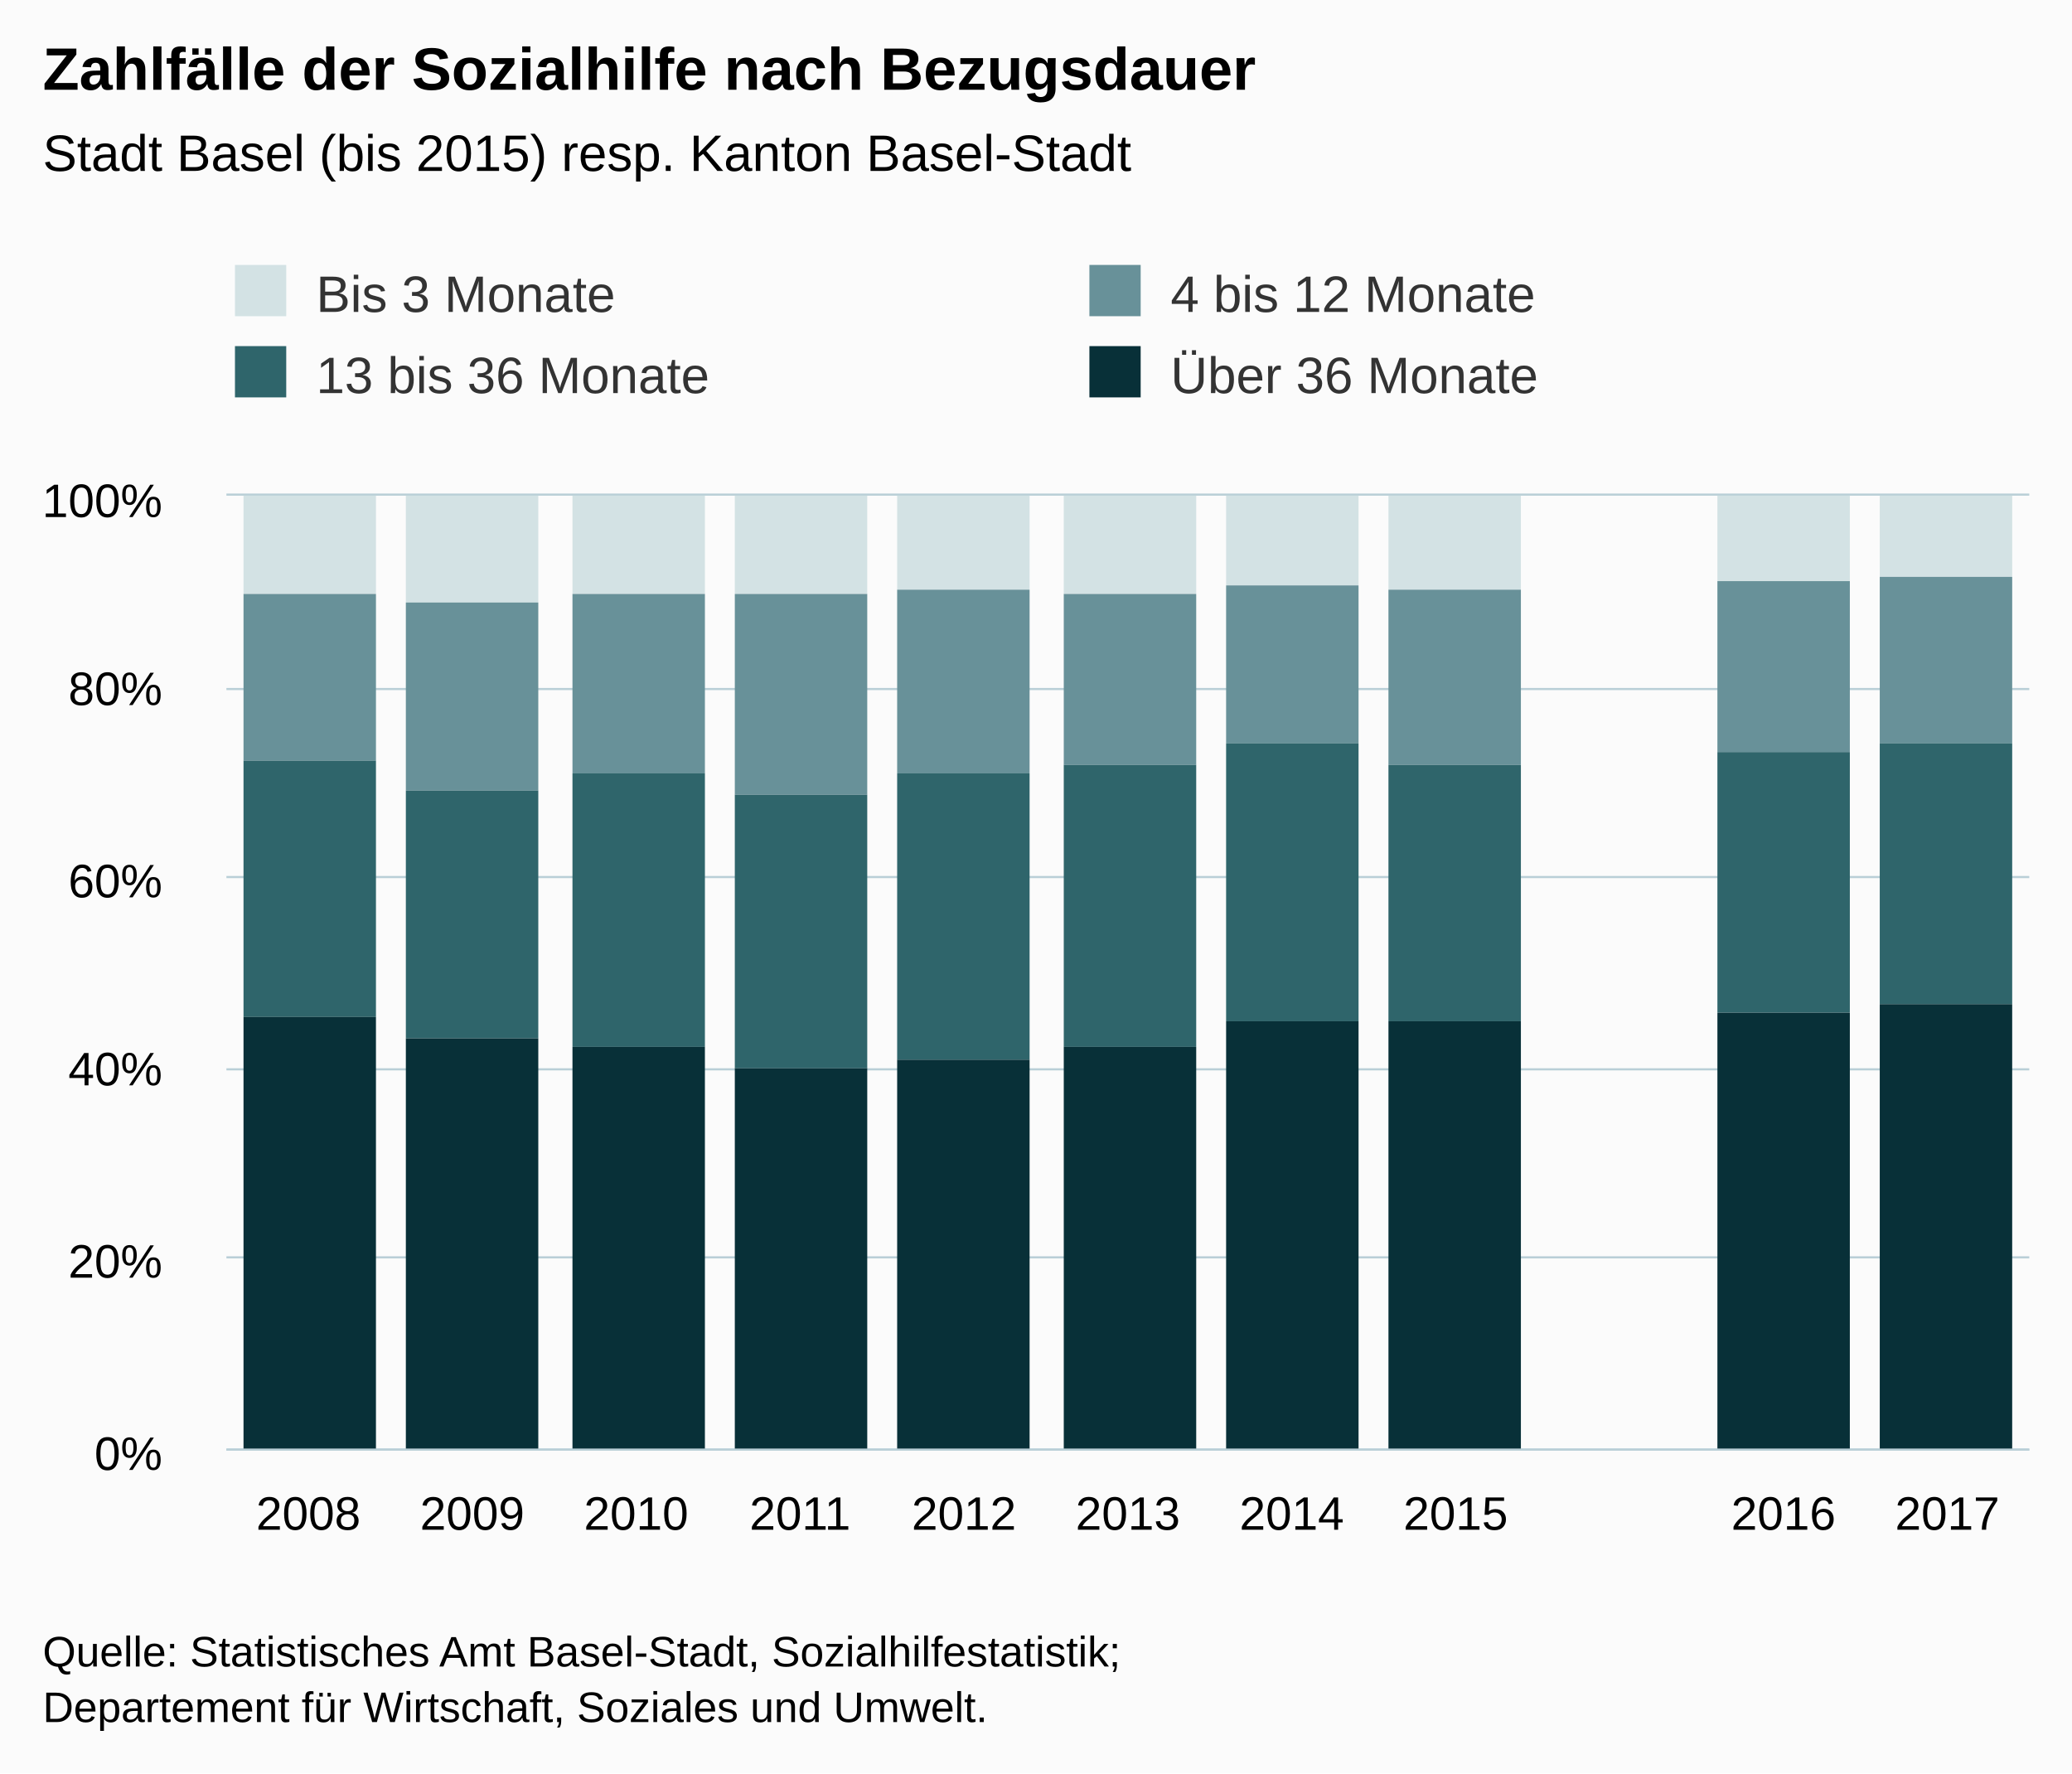
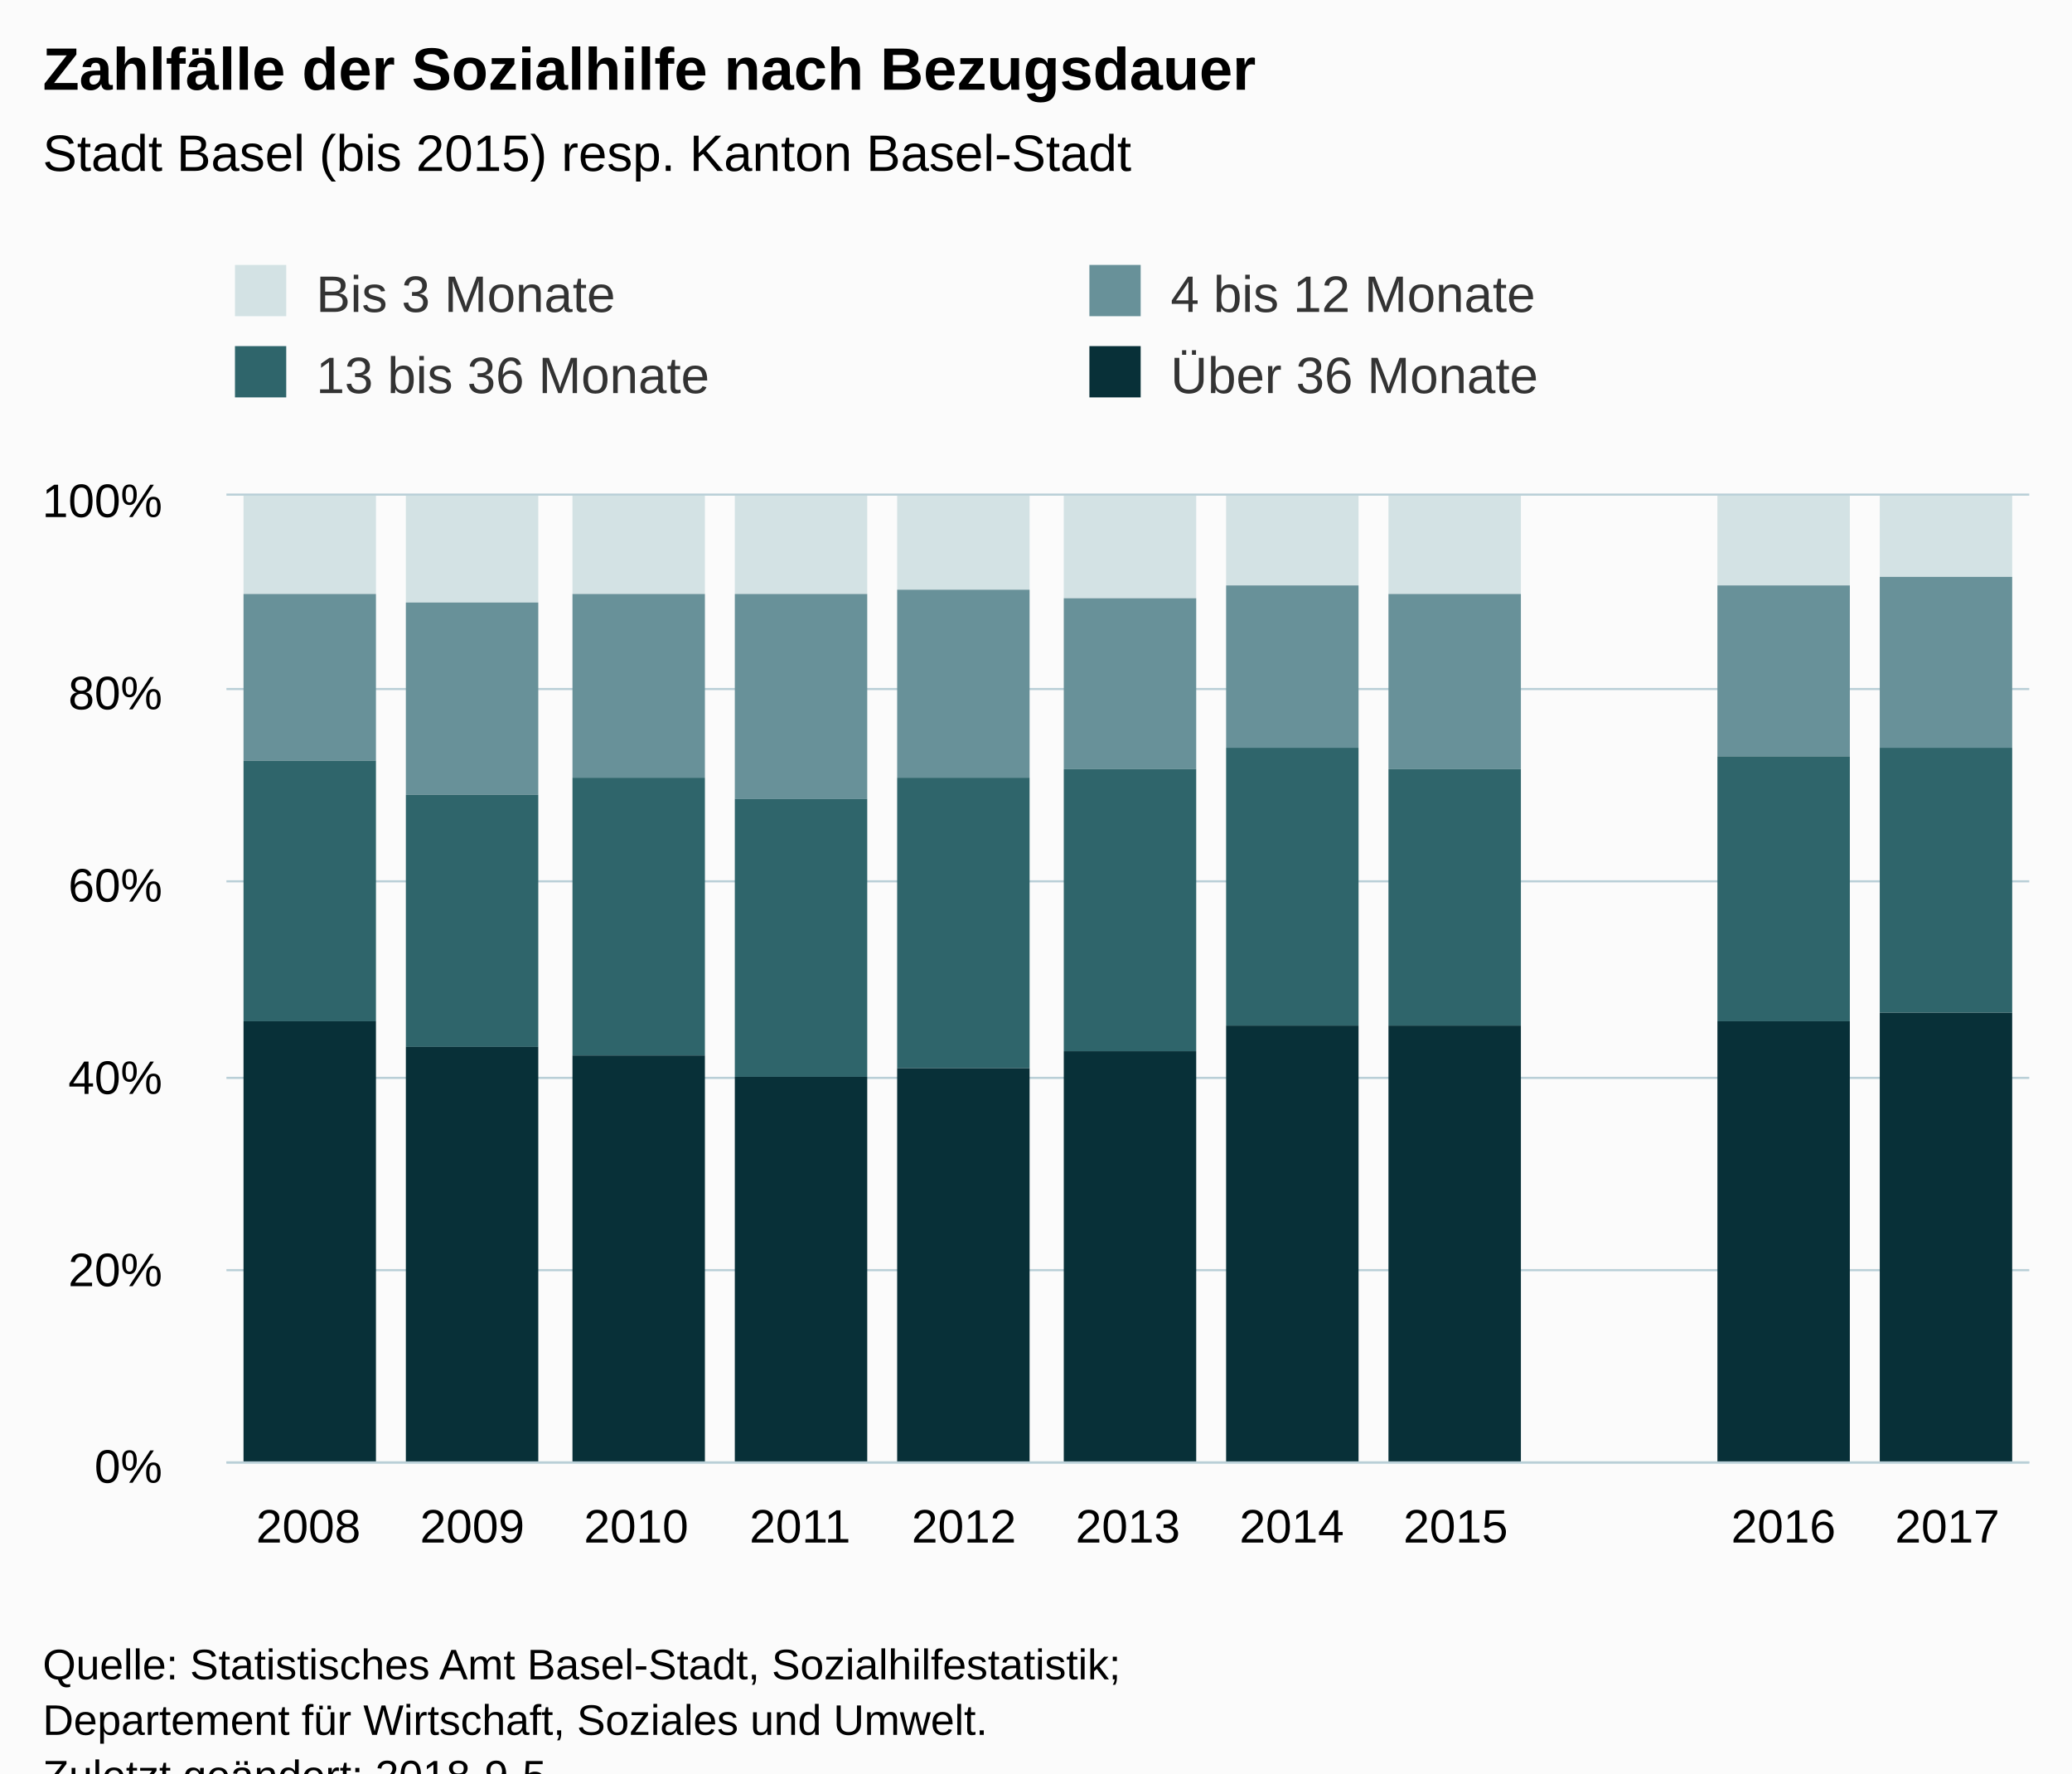
<svg xmlns="http://www.w3.org/2000/svg" version="1.1" class="highcharts-root" style="font-family:Arial;font-size:12px;" viewBox="0 0 485 415">
  <defs>
-     <clipPath id="highcharts-e19xsn0-6">
-       <rect x="0" y="0" width="422" height="223" fill="none" />
+     <clipPath id="highcharts-axsb83d-6">
+       <rect x="0" y="0" width="422" height="226" fill="none" />
    </clipPath>
-     <clipPath id="highcharts-e19xsn0-7">
-       <rect x="0" y="0" width="422" height="223" fill="none" />
+     <clipPath id="highcharts-axsb83d-7">
+       <rect x="0" y="0" width="422" height="226" fill="none" />
    </clipPath>
  </defs>
-   <rect fill="#fbfbfb" class="highcharts-background" x="0" y="0" width="485" height="415" rx="0" ry="0" />
-   <rect fill="none" class="highcharts-plot-background" x="53" y="116" width="422" height="223" />
+   <rect fill="#fbfbfb" class="highcharts-background" x="0" y="0" width="485" height="428" rx="0" ry="0" />
+   <rect fill="none" class="highcharts-plot-background" x="53" y="116" width="422" height="226" />
  <g class="highcharts-pane-group" data-z-index="0" />
  <g class="highcharts-grid highcharts-xaxis-grid " data-z-index="1">
-     <path fill="none" data-z-index="1" class="highcharts-grid-line" d="M 90.5 116 L 90.5 339" opacity="1" />
-     <path fill="none" data-z-index="1" class="highcharts-grid-line" d="M 129.5 116 L 129.5 339" opacity="1" />
-     <path fill="none" data-z-index="1" class="highcharts-grid-line" d="M 167.5 116 L 167.5 339" opacity="1" />
-     <path fill="none" data-z-index="1" class="highcharts-grid-line" d="M 205.5 116 L 205.5 339" opacity="1" />
-     <path fill="none" data-z-index="1" class="highcharts-grid-line" d="M 244.5 116 L 244.5 339" opacity="1" />
-     <path fill="none" data-z-index="1" class="highcharts-grid-line" d="M 282.5 116 L 282.5 339" opacity="1" />
-     <path fill="none" data-z-index="1" class="highcharts-grid-line" d="M 321.5 116 L 321.5 339" opacity="1" />
-     <path fill="none" data-z-index="1" class="highcharts-grid-line" d="M 359.5 116 L 359.5 339" opacity="1" />
-     <path fill="none" data-z-index="1" class="highcharts-grid-line" d="M 397.5 116 L 397.5 339" opacity="1" />
-     <path fill="none" data-z-index="1" class="highcharts-grid-line" d="M 436.5 116 L 436.5 339" opacity="1" />
-     <path fill="none" data-z-index="1" class="highcharts-grid-line" d="M 474.5 116 L 474.5 339" opacity="1" />
-     <path fill="none" data-z-index="1" class="highcharts-grid-line" d="M 52.5 116 L 52.5 339" opacity="1" />
+     <path fill="none" data-z-index="1" class="highcharts-grid-line" d="M 90.5 116 L 90.5 342" opacity="1" />
+     <path fill="none" data-z-index="1" class="highcharts-grid-line" d="M 129.5 116 L 129.5 342" opacity="1" />
+     <path fill="none" data-z-index="1" class="highcharts-grid-line" d="M 167.5 116 L 167.5 342" opacity="1" />
+     <path fill="none" data-z-index="1" class="highcharts-grid-line" d="M 205.5 116 L 205.5 342" opacity="1" />
+     <path fill="none" data-z-index="1" class="highcharts-grid-line" d="M 244.5 116 L 244.5 342" opacity="1" />
+     <path fill="none" data-z-index="1" class="highcharts-grid-line" d="M 282.5 116 L 282.5 342" opacity="1" />
+     <path fill="none" data-z-index="1" class="highcharts-grid-line" d="M 321.5 116 L 321.5 342" opacity="1" />
+     <path fill="none" data-z-index="1" class="highcharts-grid-line" d="M 359.5 116 L 359.5 342" opacity="1" />
+     <path fill="none" data-z-index="1" class="highcharts-grid-line" d="M 397.5 116 L 397.5 342" opacity="1" />
+     <path fill="none" data-z-index="1" class="highcharts-grid-line" d="M 436.5 116 L 436.5 342" opacity="1" />
+     <path fill="none" data-z-index="1" class="highcharts-grid-line" d="M 474.5 116 L 474.5 342" opacity="1" />
+     <path fill="none" data-z-index="1" class="highcharts-grid-line" d="M 52.5 116 L 52.5 342" opacity="1" />
  </g>
  <g class="highcharts-grid highcharts-yaxis-grid " data-z-index="1">
-     <path fill="none" stroke="#B9CFD7" stroke-width="0.5" data-z-index="1" class="highcharts-grid-line" d="M 53 339.25 L 475 339.25" opacity="1" />
-     <path fill="none" stroke="#B9CFD7" stroke-width="0.5" data-z-index="1" class="highcharts-grid-line" d="M 53 294.25 L 475 294.25" opacity="1" />
-     <path fill="none" stroke="#B9CFD7" stroke-width="0.5" data-z-index="1" class="highcharts-grid-line" d="M 53 250.25 L 475 250.25" opacity="1" />
-     <path fill="none" stroke="#B9CFD7" stroke-width="0.5" data-z-index="1" class="highcharts-grid-line" d="M 53 205.25 L 475 205.25" opacity="1" />
+     <path fill="none" stroke="#B9CFD7" stroke-width="0.5" data-z-index="1" class="highcharts-grid-line" d="M 53 342.25 L 475 342.25" opacity="1" />
+     <path fill="none" stroke="#B9CFD7" stroke-width="0.5" data-z-index="1" class="highcharts-grid-line" d="M 53 297.25 L 475 297.25" opacity="1" />
+     <path fill="none" stroke="#B9CFD7" stroke-width="0.5" data-z-index="1" class="highcharts-grid-line" d="M 53 252.25 L 475 252.25" opacity="1" />
+     <path fill="none" stroke="#B9CFD7" stroke-width="0.5" data-z-index="1" class="highcharts-grid-line" d="M 53 206.25 L 475 206.25" opacity="1" />
    <path fill="none" stroke="#B9CFD7" stroke-width="0.5" data-z-index="1" class="highcharts-grid-line" d="M 53 161.25 L 475 161.25" opacity="1" />
    <path fill="none" stroke="#B9CFD7" stroke-width="0.5" data-z-index="1" class="highcharts-grid-line" d="M 53 115.75 L 475 115.75" opacity="1" />
  </g>
-   <rect fill="none" class="highcharts-plot-border" data-z-index="1" x="53" y="116" width="422" height="223" />
+   <rect fill="none" class="highcharts-plot-border" data-z-index="1" x="53" y="116" width="422" height="226" />
  <g class="highcharts-axis highcharts-xaxis " data-z-index="2">
-     <path fill="none" class="highcharts-axis-line" stroke="#B9CFD7" stroke-width="0.5" data-z-index="7" d="M 53 339.25 L 475 339.25" />
+     <path fill="none" class="highcharts-axis-line" stroke="#B9CFD7" stroke-width="0.5" data-z-index="7" d="M 53 342.25 L 475 342.25" />
  </g>
  <g class="highcharts-axis highcharts-yaxis " data-z-index="2">
-     <path fill="none" class="highcharts-axis-line" data-z-index="7" d="M 53 116 L 53 339" />
+     <path fill="none" class="highcharts-axis-line" data-z-index="7" d="M 53 116 L 53 342" />
  </g>
  <g class="highcharts-series-group" data-z-index="3">
-     <g data-z-index="0.1" class="highcharts-series highcharts-series-0 highcharts-column-series " transform="translate(53,116) scale(1 1)" clip-path="url(#highcharts-e19xsn0-7)">
+     <g data-z-index="0.1" class="highcharts-series highcharts-series-0 highcharts-column-series " transform="translate(53,116) scale(1 1)" clip-path="url(#highcharts-axsb83d-7)">
      <rect x="4" y="0" width="31" height="23" fill="#D3E2E4" class="highcharts-point" />
      <rect x="42" y="0" width="31" height="25" fill="#D3E2E4" class="highcharts-point" />
      <rect x="81" y="0" width="31" height="23" fill="#D3E2E4" class="highcharts-point" />
      <rect x="119" y="0" width="31" height="23" fill="#D3E2E4" class="highcharts-point" />
      <rect x="157" y="0" width="31" height="22" fill="#D3E2E4" class="highcharts-point" />
-       <rect x="196" y="0" width="31" height="23" fill="#D3E2E4" class="highcharts-point" />
+       <rect x="196" y="0" width="31" height="24" fill="#D3E2E4" class="highcharts-point" />
      <rect x="234" y="0" width="31" height="21" fill="#D3E2E4" class="highcharts-point" />
-       <rect x="272" y="0" width="31" height="22" fill="#D3E2E4" class="highcharts-point" />
-       <rect x="349" y="0" width="31" height="20" fill="#D3E2E4" class="highcharts-point" />
+       <rect x="272" y="0" width="31" height="23" fill="#D3E2E4" class="highcharts-point" />
+       <rect x="349" y="0" width="31" height="21" fill="#D3E2E4" class="highcharts-point" />
      <rect x="387" y="0" width="31" height="19" fill="#D3E2E4" class="highcharts-point" />
    </g>
    <g data-z-index="0.1" class="highcharts-markers highcharts-series-0 highcharts-column-series " transform="translate(53,116) scale(1 1)" clip-path="none" />
-     <g data-z-index="0.1" class="highcharts-series highcharts-series-1 highcharts-column-series " transform="translate(53,116) scale(1 1)" clip-path="url(#highcharts-e19xsn0-7)">
+     <g data-z-index="0.1" class="highcharts-series highcharts-series-1 highcharts-column-series " transform="translate(53,116) scale(1 1)" clip-path="url(#highcharts-axsb83d-7)">
      <rect x="4" y="23" width="31" height="39" fill="#689199" class="highcharts-point" />
-       <rect x="42" y="25" width="31" height="44" fill="#689199" class="highcharts-point" />
-       <rect x="81" y="23" width="31" height="42" fill="#689199" class="highcharts-point" />
-       <rect x="119" y="23" width="31" height="47" fill="#689199" class="highcharts-point" />
-       <rect x="157" y="22" width="31" height="43" fill="#689199" class="highcharts-point" />
-       <rect x="196" y="23" width="31" height="40" fill="#689199" class="highcharts-point" />
-       <rect x="234" y="21" width="31" height="37" fill="#689199" class="highcharts-point" />
-       <rect x="272" y="22" width="31" height="41" fill="#689199" class="highcharts-point" />
-       <rect x="349" y="20" width="31" height="40" fill="#689199" class="highcharts-point" />
-       <rect x="387" y="19" width="31" height="39" fill="#689199" class="highcharts-point" />
+       <rect x="42" y="25" width="31" height="45" fill="#689199" class="highcharts-point" />
+       <rect x="81" y="23" width="31" height="43" fill="#689199" class="highcharts-point" />
+       <rect x="119" y="23" width="31" height="48" fill="#689199" class="highcharts-point" />
+       <rect x="157" y="22" width="31" height="44" fill="#689199" class="highcharts-point" />
+       <rect x="196" y="24" width="31" height="40" fill="#689199" class="highcharts-point" />
+       <rect x="234" y="21" width="31" height="38" fill="#689199" class="highcharts-point" />
+       <rect x="272" y="23" width="31" height="41" fill="#689199" class="highcharts-point" />
+       <rect x="349" y="21" width="31" height="40" fill="#689199" class="highcharts-point" />
+       <rect x="387" y="19" width="31" height="40" fill="#689199" class="highcharts-point" />
    </g>
    <g data-z-index="0.1" class="highcharts-markers highcharts-series-1 highcharts-column-series " transform="translate(53,116) scale(1 1)" clip-path="none" />
-     <g data-z-index="0.1" class="highcharts-series highcharts-series-2 highcharts-column-series " transform="translate(53,116) scale(1 1)" clip-path="url(#highcharts-e19xsn0-7)">
-       <rect x="4" y="62" width="31" height="60" fill="#2F656B" class="highcharts-point" />
-       <rect x="42" y="69" width="31" height="58" fill="#2F656B" class="highcharts-point" />
-       <rect x="81" y="65" width="31" height="64" fill="#2F656B" class="highcharts-point" />
-       <rect x="119" y="70" width="31" height="64" fill="#2F656B" class="highcharts-point" />
-       <rect x="157" y="65" width="31" height="67" fill="#2F656B" class="highcharts-point" />
-       <rect x="196" y="63" width="31" height="66" fill="#2F656B" class="highcharts-point" />
-       <rect x="234" y="58" width="31" height="65" fill="#2F656B" class="highcharts-point" />
-       <rect x="272" y="63" width="31" height="60" fill="#2F656B" class="highcharts-point" />
-       <rect x="349" y="60" width="31" height="61" fill="#2F656B" class="highcharts-point" />
-       <rect x="387" y="58" width="31" height="61" fill="#2F656B" class="highcharts-point" />
+     <g data-z-index="0.1" class="highcharts-series highcharts-series-2 highcharts-column-series " transform="translate(53,116) scale(1 1)" clip-path="url(#highcharts-axsb83d-7)">
+       <rect x="4" y="62" width="31" height="61" fill="#2F656B" class="highcharts-point" />
+       <rect x="42" y="70" width="31" height="59" fill="#2F656B" class="highcharts-point" />
+       <rect x="81" y="66" width="31" height="65" fill="#2F656B" class="highcharts-point" />
+       <rect x="119" y="71" width="31" height="65" fill="#2F656B" class="highcharts-point" />
+       <rect x="157" y="66" width="31" height="68" fill="#2F656B" class="highcharts-point" />
+       <rect x="196" y="64" width="31" height="66" fill="#2F656B" class="highcharts-point" />
+       <rect x="234" y="59" width="31" height="65" fill="#2F656B" class="highcharts-point" />
+       <rect x="272" y="64" width="31" height="60" fill="#2F656B" class="highcharts-point" />
+       <rect x="349" y="61" width="31" height="62" fill="#2F656B" class="highcharts-point" />
+       <rect x="387" y="59" width="31" height="62" fill="#2F656B" class="highcharts-point" />
    </g>
    <g data-z-index="0.1" class="highcharts-markers highcharts-series-2 highcharts-column-series " transform="translate(53,116) scale(1 1)" clip-path="none" />
-     <g data-z-index="0.1" class="highcharts-series highcharts-series-3 highcharts-column-series " transform="translate(53,116) scale(1 1)" clip-path="url(#highcharts-e19xsn0-7)">
-       <rect x="4" y="122" width="31" height="102" fill="#083038" class="highcharts-point" />
-       <rect x="42" y="127" width="31" height="97" fill="#083038" class="highcharts-point" />
-       <rect x="81" y="129" width="31" height="95" fill="#083038" class="highcharts-point" />
-       <rect x="119" y="134" width="31" height="90" fill="#083038" class="highcharts-point" />
-       <rect x="157" y="132" width="31" height="92" fill="#083038" class="highcharts-point" />
-       <rect x="196" y="129" width="31" height="95" fill="#083038" class="highcharts-point" />
-       <rect x="234" y="123" width="31" height="101" fill="#083038" class="highcharts-point" />
-       <rect x="272" y="123" width="31" height="101" fill="#083038" class="highcharts-point" />
-       <rect x="349" y="121" width="31" height="103" fill="#083038" class="highcharts-point" />
-       <rect x="387" y="119" width="31" height="105" fill="#083038" class="highcharts-point" />
+     <g data-z-index="0.1" class="highcharts-series highcharts-series-3 highcharts-column-series " transform="translate(53,116) scale(1 1)" clip-path="url(#highcharts-axsb83d-7)">
+       <rect x="4" y="123" width="31" height="104" fill="#083038" class="highcharts-point" />
+       <rect x="42" y="129" width="31" height="98" fill="#083038" class="highcharts-point" />
+       <rect x="81" y="131" width="31" height="96" fill="#083038" class="highcharts-point" />
+       <rect x="119" y="136" width="31" height="91" fill="#083038" class="highcharts-point" />
+       <rect x="157" y="134" width="31" height="93" fill="#083038" class="highcharts-point" />
+       <rect x="196" y="130" width="31" height="97" fill="#083038" class="highcharts-point" />
+       <rect x="234" y="124" width="31" height="103" fill="#083038" class="highcharts-point" />
+       <rect x="272" y="124" width="31" height="103" fill="#083038" class="highcharts-point" />
+       <rect x="349" y="123" width="31" height="104" fill="#083038" class="highcharts-point" />
+       <rect x="387" y="121" width="31" height="106" fill="#083038" class="highcharts-point" />
    </g>
    <g data-z-index="0.1" class="highcharts-markers highcharts-series-3 highcharts-column-series " transform="translate(53,116) scale(1 1)" clip-path="none" />
  </g>
  <text x="10" text-anchor="start" class="highcharts-title" data-z-index="4" style="color:#000000;font-size:14px;font-weight:bold;fill:#000000;" y="21">
    <tspan>Zahlfälle der Sozialhilfe nach Bezugsdauer</tspan>
  </text>
  <text x="10" text-anchor="start" class="highcharts-subtitle" data-z-index="4" style="color:#000000;font-size:12px;fill:#000000;" y="40">
    <tspan>Stadt Basel (bis 2015) resp. Kanton Basel-Stadt</tspan>
  </text>
  <g class="highcharts-legend" data-z-index="7" transform="translate(45,55)">
    <rect fill="none" class="highcharts-legend-box" rx="0" ry="0" x="0" y="0" width="396" height="49" visibility="visible" />
    <g data-z-index="1">
      <g>
        <g class="highcharts-legend-item highcharts-column-series highcharts-color-undefined highcharts-series-0" data-z-index="1" transform="translate(8,3)">
          <text x="21" style="color:#333333;font-size:12px;font-weight:normal;cursor:pointer;fill:#333333;" text-anchor="start" data-z-index="2" y="15">
            <tspan>Bis 3 Monate</tspan>
          </text>
          <rect x="2" y="4" width="12" height="12" fill="#D3E2E4" class="highcharts-point" data-z-index="3" />
        </g>
        <g class="highcharts-legend-item highcharts-column-series highcharts-color-undefined highcharts-series-1" data-z-index="1" transform="translate(208,3)">
          <text x="21" y="15" style="color:#333333;font-size:12px;font-weight:normal;cursor:pointer;fill:#333333;" text-anchor="start" data-z-index="2">
            <tspan>4 bis 12 Monate</tspan>
          </text>
          <rect x="2" y="4" width="12" height="12" fill="#689199" class="highcharts-point" data-z-index="3" />
        </g>
        <g class="highcharts-legend-item highcharts-column-series highcharts-color-undefined highcharts-series-2" data-z-index="1" transform="translate(8,22)">
          <text x="21" y="15" style="color:#333333;font-size:12px;font-weight:normal;cursor:pointer;fill:#333333;" text-anchor="start" data-z-index="2">
            <tspan>13 bis 36 Monate</tspan>
          </text>
          <rect x="2" y="4" width="12" height="12" fill="#2F656B" class="highcharts-point" data-z-index="3" />
        </g>
        <g class="highcharts-legend-item highcharts-column-series highcharts-color-undefined highcharts-series-3" data-z-index="1" transform="translate(208,22)">
          <text x="21" y="15" style="color:#333333;font-size:12px;font-weight:normal;cursor:pointer;fill:#333333;" text-anchor="start" data-z-index="2">
            <tspan>Über 36 Monate</tspan>
          </text>
          <rect x="2" y="4" width="12" height="12" fill="#083038" class="highcharts-point" data-z-index="3" />
        </g>
      </g>
    </g>
  </g>
  <g class="highcharts-axis-labels highcharts-xaxis-labels " data-z-index="7">
-     <text x="72.182" style="color:#000000;cursor:default;font-size:11px;white-space:nowrap;fill:#000000;" text-anchor="middle" transform="translate(0,0)" y="358" opacity="1">
+     <text x="72.182" style="color:#000000;cursor:default;font-size:11px;white-space:nowrap;fill:#000000;" text-anchor="middle" transform="translate(0,0)" y="361" opacity="1">
      <tspan>2008</tspan>
    </text>
-     <text x="110.545" style="color:#000000;cursor:default;font-size:11px;white-space:nowrap;fill:#000000;" text-anchor="middle" transform="translate(0,0)" y="358" opacity="1">
+     <text x="110.545" style="color:#000000;cursor:default;font-size:11px;white-space:nowrap;fill:#000000;" text-anchor="middle" transform="translate(0,0)" y="361" opacity="1">
      <tspan>2009</tspan>
    </text>
-     <text x="148.909" style="color:#000000;cursor:default;font-size:11px;white-space:nowrap;fill:#000000;" text-anchor="middle" transform="translate(0,0)" y="358" opacity="1">
+     <text x="148.909" style="color:#000000;cursor:default;font-size:11px;white-space:nowrap;fill:#000000;" text-anchor="middle" transform="translate(0,0)" y="361" opacity="1">
      <tspan>2010</tspan>
    </text>
-     <text x="187.273" style="color:#000000;cursor:default;font-size:11px;white-space:nowrap;fill:#000000;" text-anchor="middle" transform="translate(0,0)" y="358" opacity="1">
+     <text x="187.273" style="color:#000000;cursor:default;font-size:11px;white-space:nowrap;fill:#000000;" text-anchor="middle" transform="translate(0,0)" y="361" opacity="1">
      <tspan>2011</tspan>
    </text>
-     <text x="225.636" style="color:#000000;cursor:default;font-size:11px;white-space:nowrap;fill:#000000;" text-anchor="middle" transform="translate(0,0)" y="358" opacity="1">
+     <text x="225.636" style="color:#000000;cursor:default;font-size:11px;white-space:nowrap;fill:#000000;" text-anchor="middle" transform="translate(0,0)" y="361" opacity="1">
      <tspan>2012</tspan>
    </text>
-     <text x="264" style="color:#000000;cursor:default;font-size:11px;white-space:nowrap;fill:#000000;" text-anchor="middle" transform="translate(0,0)" y="358" opacity="1">
+     <text x="264" style="color:#000000;cursor:default;font-size:11px;white-space:nowrap;fill:#000000;" text-anchor="middle" transform="translate(0,0)" y="361" opacity="1">
      <tspan>2013</tspan>
    </text>
-     <text x="302.364" style="color:#000000;cursor:default;font-size:11px;white-space:nowrap;fill:#000000;" text-anchor="middle" transform="translate(0,0)" y="358" opacity="1">
+     <text x="302.364" style="color:#000000;cursor:default;font-size:11px;white-space:nowrap;fill:#000000;" text-anchor="middle" transform="translate(0,0)" y="361" opacity="1">
      <tspan>2014</tspan>
    </text>
-     <text x="340.727" style="color:#000000;cursor:default;font-size:11px;white-space:nowrap;fill:#000000;" text-anchor="middle" transform="translate(0,0)" y="358" opacity="1">
+     <text x="340.727" style="color:#000000;cursor:default;font-size:11px;white-space:nowrap;fill:#000000;" text-anchor="middle" transform="translate(0,0)" y="361" opacity="1">
      <tspan>2015</tspan>
    </text>
-     <text x="379.091" style="color:#000000;cursor:default;font-size:11px;white-space:nowrap;fill:#000000;" text-anchor="middle" transform="translate(0,0)" y="358" opacity="1" />
-     <text x="417.455" style="color:#000000;cursor:default;font-size:11px;white-space:nowrap;fill:#000000;" text-anchor="middle" transform="translate(0,0)" y="358" opacity="1">
+     <text x="379.091" style="color:#000000;cursor:default;font-size:11px;white-space:nowrap;fill:#000000;" text-anchor="middle" transform="translate(0,0)" y="361" opacity="1" />
+     <text x="417.455" style="color:#000000;cursor:default;font-size:11px;white-space:nowrap;fill:#000000;" text-anchor="middle" transform="translate(0,0)" y="361" opacity="1">
      <tspan>2016</tspan>
    </text>
-     <text x="455.818" style="color:#000000;cursor:default;font-size:11px;white-space:nowrap;fill:#000000;" text-anchor="middle" transform="translate(0,0)" y="358" opacity="1">
+     <text x="455.818" style="color:#000000;cursor:default;font-size:11px;white-space:nowrap;fill:#000000;" text-anchor="middle" transform="translate(0,0)" y="361" opacity="1">
      <tspan>2017</tspan>
    </text>
  </g>
  <g class="highcharts-axis-labels highcharts-yaxis-labels " data-z-index="7">
-     <text x="38" style="color:#000000;cursor:default;font-size:11px;fill:#000000;" text-anchor="end" transform="translate(0,0)" y="344" opacity="1">0%</text>
-     <text x="38" style="color:#000000;cursor:default;font-size:11px;fill:#000000;" text-anchor="end" transform="translate(0,0)" y="299" opacity="1">20%</text>
-     <text x="38" style="color:#000000;cursor:default;font-size:11px;fill:#000000;" text-anchor="end" transform="translate(0,0)" y="254" opacity="1">40%</text>
-     <text x="38" style="color:#000000;cursor:default;font-size:11px;fill:#000000;" text-anchor="end" transform="translate(0,0)" y="210" opacity="1">60%</text>
-     <text x="38" style="color:#000000;cursor:default;font-size:11px;fill:#000000;" text-anchor="end" transform="translate(0,0)" y="165" opacity="1">80%</text>
+     <text x="38" style="color:#000000;cursor:default;font-size:11px;fill:#000000;" text-anchor="end" transform="translate(0,0)" y="347" opacity="1">0%</text>
+     <text x="38" style="color:#000000;cursor:default;font-size:11px;fill:#000000;" text-anchor="end" transform="translate(0,0)" y="301" opacity="1">20%</text>
+     <text x="38" style="color:#000000;cursor:default;font-size:11px;fill:#000000;" text-anchor="end" transform="translate(0,0)" y="256" opacity="1">40%</text>
+     <text x="38" style="color:#000000;cursor:default;font-size:11px;fill:#000000;" text-anchor="end" transform="translate(0,0)" y="211" opacity="1">60%</text>
+     <text x="38" style="color:#000000;cursor:default;font-size:11px;fill:#000000;" text-anchor="end" transform="translate(0,0)" y="166" opacity="1">80%</text>
    <text x="38" style="color:#000000;cursor:default;font-size:11px;fill:#000000;" text-anchor="end" transform="translate(0,0)" y="121" opacity="1">100%</text>
  </g>
-   <text x="10" class="highcharts-credits" text-anchor="start" data-z-index="8" style="cursor:default;color:#000000;font-size:10px;fill:#000000;" y="390">
+   <text x="10" class="highcharts-credits" text-anchor="start" data-z-index="8" style="cursor:default;color:#000000;font-size:10px;fill:#000000;" y="393">
    <tspan>Quelle: Statistisches Amt Basel-Stadt, Sozialhilfestatistik;</tspan>
    <tspan x="10" dy="13">Departement für Wirtschaft, Soziales und Umwelt.</tspan>
+     <tspan x="10" dy="13">Zuletzt geändert: 2018-9-5</tspan>
  </text>
</svg>
